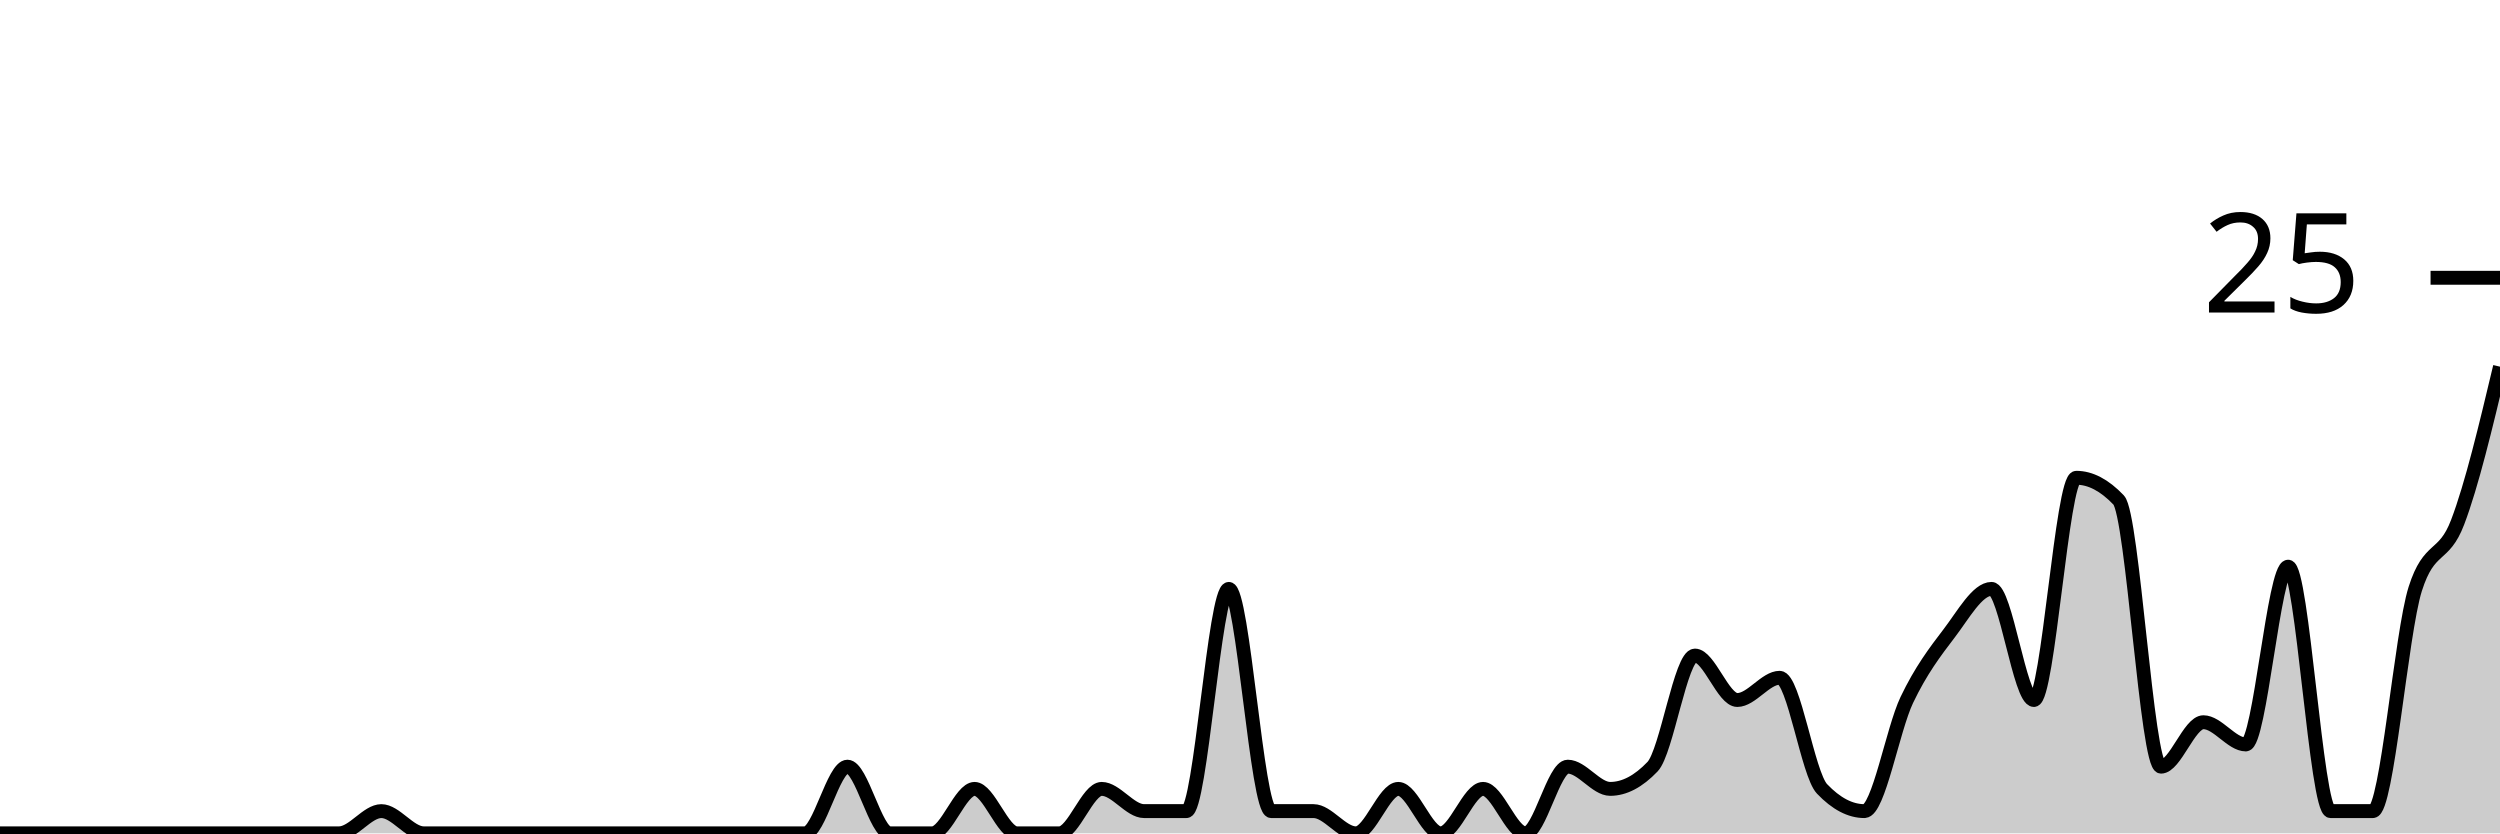
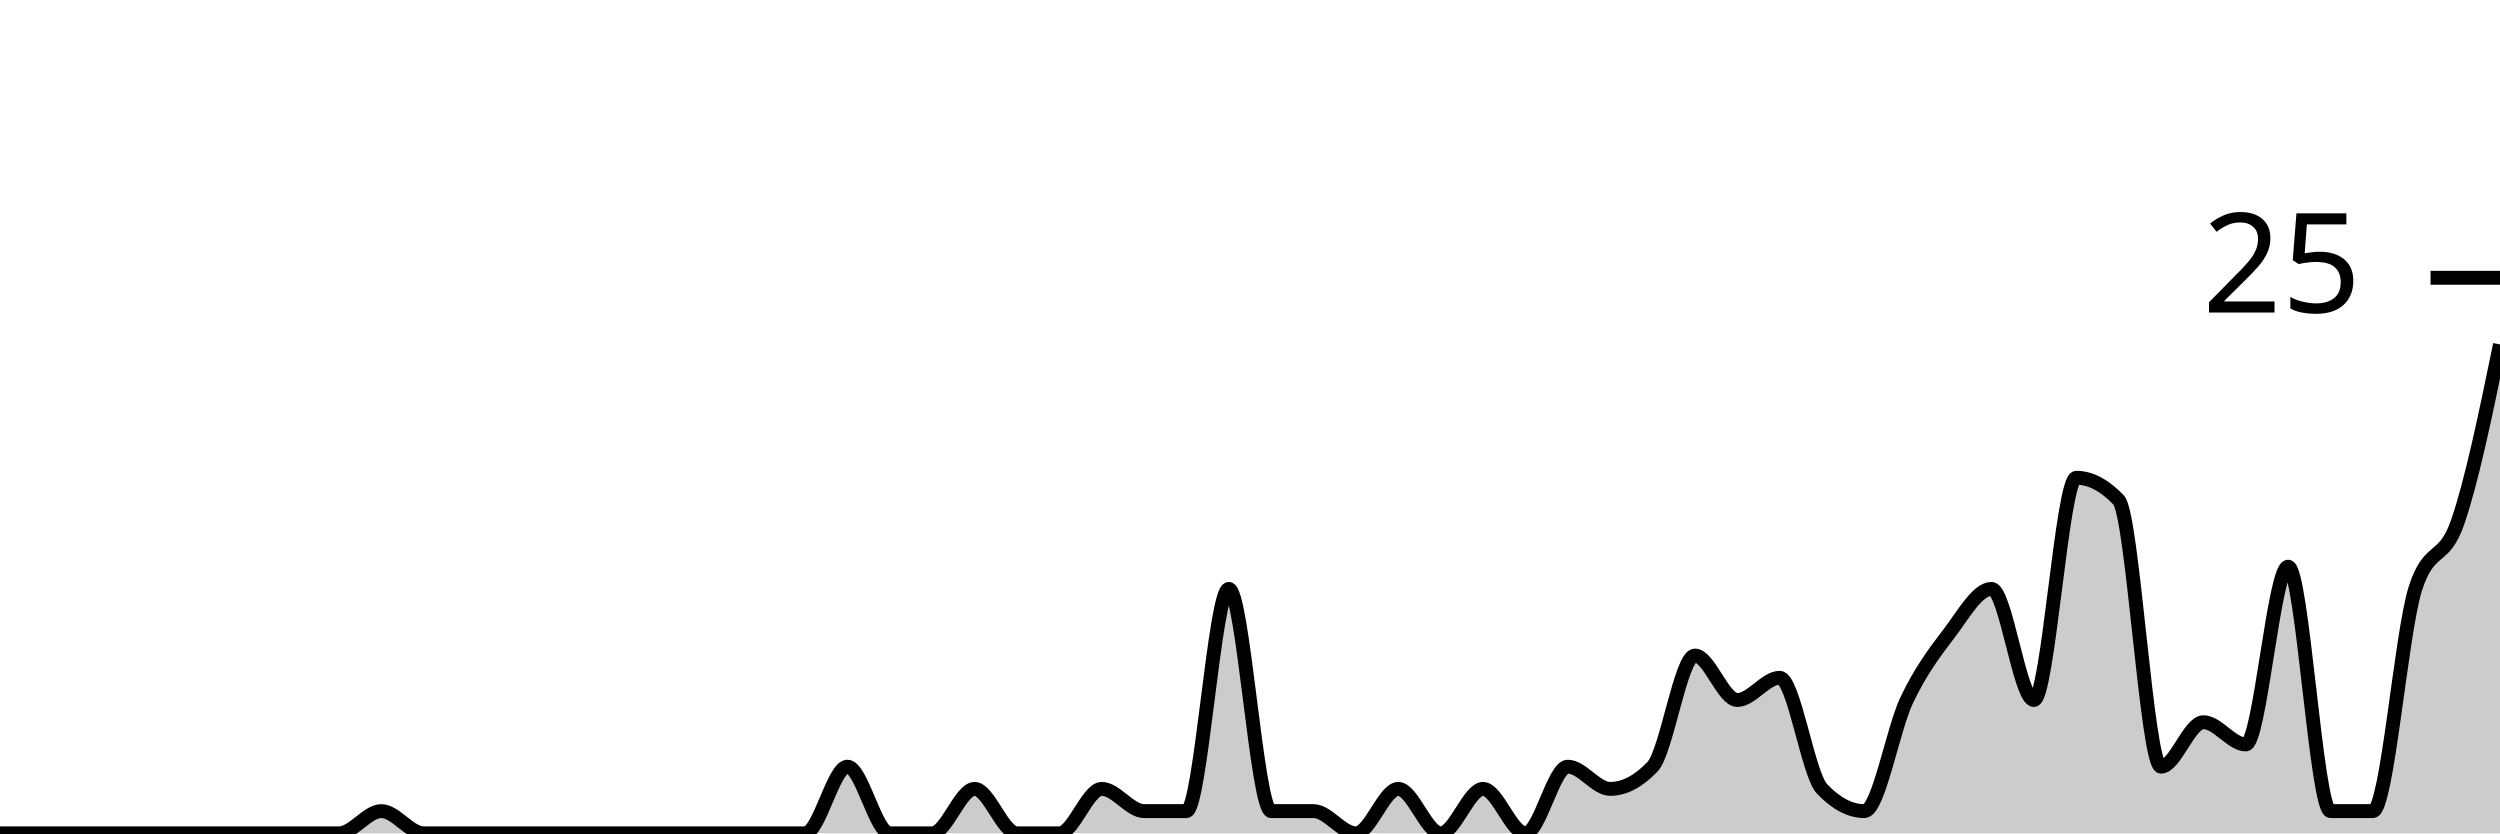
<svg xmlns="http://www.w3.org/2000/svg" viewBox="0 0 180 60">
  <g transform="translate(0,20)">
-     <path class="area" fill="rgba(0, 0, 0, 0.2)" d="M0,40C1.017,40,2.034,40,3.051,40C4.068,40,5.085,40,6.102,40C7.119,40,8.136,40,9.153,40C10.169,40,11.186,40,12.203,40C13.22,40,14.237,40,15.254,40C16.271,40,17.288,40,18.305,40C19.322,40,20.339,40,21.356,40C22.373,40,23.39,40,24.407,40C25.424,40,26.441,38.4,27.458,38.4C28.475,38.4,29.492,40,30.508,40C31.525,40,32.542,40,33.559,40C34.576,40,35.593,40,36.61,40C37.627,40,38.644,40,39.661,40C40.678,40,41.695,40,42.712,40C43.729,40,44.746,40,45.763,40C46.78,40,47.797,40,48.814,40C49.831,40,50.847,40,51.864,40C52.881,40,53.898,40,54.915,40C55.932,40,56.949,40,57.966,40C58.983,40,60,35.2,61.017,35.2C62.034,35.2,63.051,40,64.068,40C65.085,40,66.102,40,67.119,40C68.136,40,69.153,36.8,70.169,36.8C71.186,36.8,72.203,40,73.22,40C74.237,40,75.254,40,76.271,40C77.288,40,78.305,36.8,79.322,36.8C80.339,36.8,81.356,38.4,82.373,38.4C83.39,38.4,84.407,38.4,85.424,38.4C86.441,38.4,87.458,22.4,88.475,22.4C89.492,22.4,90.508,38.4,91.525,38.4C92.542,38.4,93.559,38.4,94.576,38.4C95.593,38.4,96.61,40,97.627,40C98.644,40,99.661,36.8,100.678,36.8C101.695,36.8,102.712,40,103.729,40C104.746,40,105.763,36.8,106.78,36.8C107.797,36.8,108.814,40,109.831,40C110.847,40,111.864,35.2,112.881,35.2C113.898,35.2,114.915,36.8,115.932,36.8C116.949,36.8,117.966,36.267,118.983,35.2C120,34.133,121.017,27.2,122.034,27.2C123.051,27.2,124.068,30.4,125.085,30.4C126.102,30.4,127.119,28.8,128.136,28.8C129.153,28.8,130.169,35.733,131.186,36.8C132.203,37.867,133.22,38.4,134.237,38.4C135.254,38.4,136.271,32.533,137.288,30.4C138.305,28.267,139.322,26.933,140.339,25.6C141.356,24.267,142.373,22.4,143.39,22.4C144.407,22.4,145.424,30.4,146.441,30.4C147.458,30.4,148.475,14.4,149.492,14.4C150.508,14.4,151.525,14.933,152.542,16C153.559,17.067,154.576,35.2,155.593,35.2C156.61,35.2,157.627,32,158.644,32C159.661,32,160.678,33.6,161.695,33.6C162.712,33.6,163.729,20.8,164.746,20.8C165.763,20.8,166.78,38.4,167.797,38.4C168.814,38.4,169.831,38.4,170.847,38.4C171.864,38.4,172.881,25.6,173.898,22.4C174.915,19.2,175.932,20.267,176.949,17.6C177.966,14.933,178.983,10.667,180,6.4L180,40C178.983,40,177.966,40,176.949,40C175.932,40,174.915,40,173.898,40C172.881,40,171.864,40,170.847,40C169.831,40,168.814,40,167.797,40C166.78,40,165.763,40,164.746,40C163.729,40,162.712,40,161.695,40C160.678,40,159.661,40,158.644,40C157.627,40,156.61,40,155.593,40C154.576,40,153.559,40,152.542,40C151.525,40,150.508,40,149.492,40C148.475,40,147.458,40,146.441,40C145.424,40,144.407,40,143.39,40C142.373,40,141.356,40,140.339,40C139.322,40,138.305,40,137.288,40C136.271,40,135.254,40,134.237,40C133.22,40,132.203,40,131.186,40C130.169,40,129.153,40,128.136,40C127.119,40,126.102,40,125.085,40C124.068,40,123.051,40,122.034,40C121.017,40,120,40,118.983,40C117.966,40,116.949,40,115.932,40C114.915,40,113.898,40,112.881,40C111.864,40,110.847,40,109.831,40C108.814,40,107.797,40,106.78,40C105.763,40,104.746,40,103.729,40C102.712,40,101.695,40,100.678,40C99.661,40,98.644,40,97.627,40C96.61,40,95.593,40,94.576,40C93.559,40,92.542,40,91.525,40C90.508,40,89.492,40,88.475,40C87.458,40,86.441,40,85.424,40C84.407,40,83.39,40,82.373,40C81.356,40,80.339,40,79.322,40C78.305,40,77.288,40,76.271,40C75.254,40,74.237,40,73.22,40C72.203,40,71.186,40,70.169,40C69.153,40,68.136,40,67.119,40C66.102,40,65.085,40,64.068,40C63.051,40,62.034,40,61.017,40C60,40,58.983,40,57.966,40C56.949,40,55.932,40,54.915,40C53.898,40,52.881,40,51.864,40C50.847,40,49.831,40,48.814,40C47.797,40,46.78,40,45.763,40C44.746,40,43.729,40,42.712,40C41.695,40,40.678,40,39.661,40C38.644,40,37.627,40,36.61,40C35.593,40,34.576,40,33.559,40C32.542,40,31.525,40,30.508,40C29.492,40,28.475,40,27.458,40C26.441,40,25.424,40,24.407,40C23.39,40,22.373,40,21.356,40C20.339,40,19.322,40,18.305,40C17.288,40,16.271,40,15.254,40C14.237,40,13.22,40,12.203,40C11.186,40,10.169,40,9.153,40C8.136,40,7.119,40,6.102,40C5.085,40,4.068,40,3.051,40C2.034,40,1.017,40,0,40Z" />
-     <path class="line" stroke="black" fill="none" d="M0,40C1.017,40,2.034,40,3.051,40C4.068,40,5.085,40,6.102,40C7.119,40,8.136,40,9.153,40C10.169,40,11.186,40,12.203,40C13.22,40,14.237,40,15.254,40C16.271,40,17.288,40,18.305,40C19.322,40,20.339,40,21.356,40C22.373,40,23.39,40,24.407,40C25.424,40,26.441,38.4,27.458,38.4C28.475,38.4,29.492,40,30.508,40C31.525,40,32.542,40,33.559,40C34.576,40,35.593,40,36.61,40C37.627,40,38.644,40,39.661,40C40.678,40,41.695,40,42.712,40C43.729,40,44.746,40,45.763,40C46.78,40,47.797,40,48.814,40C49.831,40,50.847,40,51.864,40C52.881,40,53.898,40,54.915,40C55.932,40,56.949,40,57.966,40C58.983,40,60,35.2,61.017,35.2C62.034,35.2,63.051,40,64.068,40C65.085,40,66.102,40,67.119,40C68.136,40,69.153,36.8,70.169,36.8C71.186,36.8,72.203,40,73.22,40C74.237,40,75.254,40,76.271,40C77.288,40,78.305,36.8,79.322,36.8C80.339,36.8,81.356,38.4,82.373,38.4C83.39,38.4,84.407,38.4,85.424,38.4C86.441,38.4,87.458,22.4,88.475,22.4C89.492,22.4,90.508,38.4,91.525,38.4C92.542,38.4,93.559,38.4,94.576,38.4C95.593,38.4,96.61,40,97.627,40C98.644,40,99.661,36.8,100.678,36.8C101.695,36.8,102.712,40,103.729,40C104.746,40,105.763,36.8,106.78,36.8C107.797,36.8,108.814,40,109.831,40C110.847,40,111.864,35.2,112.881,35.2C113.898,35.2,114.915,36.8,115.932,36.8C116.949,36.8,117.966,36.267,118.983,35.2C120,34.133,121.017,27.2,122.034,27.2C123.051,27.2,124.068,30.4,125.085,30.4C126.102,30.4,127.119,28.8,128.136,28.8C129.153,28.8,130.169,35.733,131.186,36.8C132.203,37.867,133.22,38.4,134.237,38.4C135.254,38.4,136.271,32.533,137.288,30.4C138.305,28.267,139.322,26.933,140.339,25.6C141.356,24.267,142.373,22.4,143.39,22.4C144.407,22.4,145.424,30.4,146.441,30.4C147.458,30.4,148.475,14.4,149.492,14.4C150.508,14.4,151.525,14.933,152.542,16C153.559,17.067,154.576,35.2,155.593,35.2C156.61,35.2,157.627,32,158.644,32C159.661,32,160.678,33.6,161.695,33.6C162.712,33.6,163.729,20.8,164.746,20.8C165.763,20.8,166.78,38.4,167.797,38.4C168.814,38.4,169.831,38.4,170.847,38.4C171.864,38.4,172.881,25.6,173.898,22.4C174.915,19.2,175.932,20.267,176.949,17.6C177.966,14.933,178.983,10.667,180,6.4" />
+     <path class="area" fill="rgba(0, 0, 0, 0.2)" d="M0,40C1.017,40,2.034,40,3.051,40C4.068,40,5.085,40,6.102,40C7.119,40,8.136,40,9.153,40C10.169,40,11.186,40,12.203,40C13.22,40,14.237,40,15.254,40C16.271,40,17.288,40,18.305,40C19.322,40,20.339,40,21.356,40C22.373,40,23.39,40,24.407,40C25.424,40,26.441,38.4,27.458,38.4C28.475,38.4,29.492,40,30.508,40C31.525,40,32.542,40,33.559,40C34.576,40,35.593,40,36.61,40C37.627,40,38.644,40,39.661,40C40.678,40,41.695,40,42.712,40C43.729,40,44.746,40,45.763,40C46.78,40,47.797,40,48.814,40C49.831,40,50.847,40,51.864,40C52.881,40,53.898,40,54.915,40C55.932,40,56.949,40,57.966,40C58.983,40,60,35.2,61.017,35.2C62.034,35.2,63.051,40,64.068,40C65.085,40,66.102,40,67.119,40C68.136,40,69.153,36.8,70.169,36.8C71.186,36.8,72.203,40,73.22,40C74.237,40,75.254,40,76.271,40C77.288,40,78.305,36.8,79.322,36.8C80.339,36.8,81.356,38.4,82.373,38.4C83.39,38.4,84.407,38.4,85.424,38.4C86.441,38.4,87.458,22.4,88.475,22.4C89.492,22.4,90.508,38.4,91.525,38.4C92.542,38.4,93.559,38.4,94.576,38.4C95.593,38.4,96.61,40,97.627,40C98.644,40,99.661,36.8,100.678,36.8C101.695,36.8,102.712,40,103.729,40C104.746,40,105.763,36.8,106.78,36.8C107.797,36.8,108.814,40,109.831,40C110.847,40,111.864,35.2,112.881,35.2C113.898,35.2,114.915,36.8,115.932,36.8C116.949,36.8,117.966,36.267,118.983,35.2C120,34.133,121.017,27.2,122.034,27.2C123.051,27.2,124.068,30.4,125.085,30.4C126.102,30.4,127.119,28.8,128.136,28.8C129.153,28.8,130.169,35.733,131.186,36.8C132.203,37.867,133.22,38.4,134.237,38.4C135.254,38.4,136.271,32.533,137.288,30.4C138.305,28.267,139.322,26.933,140.339,25.6C141.356,24.267,142.373,22.4,143.39,22.4C144.407,22.4,145.424,30.4,146.441,30.4C147.458,30.4,148.475,14.4,149.492,14.4C150.508,14.4,151.525,14.933,152.542,16C153.559,17.067,154.576,35.2,155.593,35.2C156.61,35.2,157.627,32,158.644,32C159.661,32,160.678,33.6,161.695,33.6C162.712,33.6,163.729,20.8,164.746,20.8C165.763,20.8,166.78,38.4,167.797,38.4C168.814,38.4,169.831,38.4,170.847,38.4C171.864,38.4,172.881,25.6,173.898,22.4C174.915,19.2,175.932,20.533,176.949,17.6C177.966,14.667,178.983,9.733,180,4.8L180,40C178.983,40,177.966,40,176.949,40C175.932,40,174.915,40,173.898,40C172.881,40,171.864,40,170.847,40C169.831,40,168.814,40,167.797,40C166.78,40,165.763,40,164.746,40C163.729,40,162.712,40,161.695,40C160.678,40,159.661,40,158.644,40C157.627,40,156.61,40,155.593,40C154.576,40,153.559,40,152.542,40C151.525,40,150.508,40,149.492,40C148.475,40,147.458,40,146.441,40C145.424,40,144.407,40,143.39,40C142.373,40,141.356,40,140.339,40C139.322,40,138.305,40,137.288,40C136.271,40,135.254,40,134.237,40C133.22,40,132.203,40,131.186,40C130.169,40,129.153,40,128.136,40C127.119,40,126.102,40,125.085,40C124.068,40,123.051,40,122.034,40C121.017,40,120,40,118.983,40C117.966,40,116.949,40,115.932,40C114.915,40,113.898,40,112.881,40C111.864,40,110.847,40,109.831,40C108.814,40,107.797,40,106.78,40C105.763,40,104.746,40,103.729,40C102.712,40,101.695,40,100.678,40C99.661,40,98.644,40,97.627,40C96.61,40,95.593,40,94.576,40C93.559,40,92.542,40,91.525,40C90.508,40,89.492,40,88.475,40C87.458,40,86.441,40,85.424,40C84.407,40,83.39,40,82.373,40C81.356,40,80.339,40,79.322,40C78.305,40,77.288,40,76.271,40C75.254,40,74.237,40,73.22,40C72.203,40,71.186,40,70.169,40C69.153,40,68.136,40,67.119,40C66.102,40,65.085,40,64.068,40C63.051,40,62.034,40,61.017,40C60,40,58.983,40,57.966,40C56.949,40,55.932,40,54.915,40C53.898,40,52.881,40,51.864,40C50.847,40,49.831,40,48.814,40C47.797,40,46.78,40,45.763,40C44.746,40,43.729,40,42.712,40C41.695,40,40.678,40,39.661,40C38.644,40,37.627,40,36.61,40C35.593,40,34.576,40,33.559,40C32.542,40,31.525,40,30.508,40C29.492,40,28.475,40,27.458,40C26.441,40,25.424,40,24.407,40C23.39,40,22.373,40,21.356,40C20.339,40,19.322,40,18.305,40C17.288,40,16.271,40,15.254,40C14.237,40,13.22,40,12.203,40C11.186,40,10.169,40,9.153,40C8.136,40,7.119,40,6.102,40C5.085,40,4.068,40,3.051,40C2.034,40,1.017,40,0,40Z" />
+     <path class="line" stroke="black" fill="none" d="M0,40C1.017,40,2.034,40,3.051,40C4.068,40,5.085,40,6.102,40C7.119,40,8.136,40,9.153,40C10.169,40,11.186,40,12.203,40C13.22,40,14.237,40,15.254,40C16.271,40,17.288,40,18.305,40C19.322,40,20.339,40,21.356,40C22.373,40,23.39,40,24.407,40C25.424,40,26.441,38.4,27.458,38.4C28.475,38.4,29.492,40,30.508,40C31.525,40,32.542,40,33.559,40C34.576,40,35.593,40,36.61,40C37.627,40,38.644,40,39.661,40C40.678,40,41.695,40,42.712,40C43.729,40,44.746,40,45.763,40C46.78,40,47.797,40,48.814,40C49.831,40,50.847,40,51.864,40C52.881,40,53.898,40,54.915,40C55.932,40,56.949,40,57.966,40C58.983,40,60,35.2,61.017,35.2C62.034,35.2,63.051,40,64.068,40C65.085,40,66.102,40,67.119,40C68.136,40,69.153,36.8,70.169,36.8C71.186,36.8,72.203,40,73.22,40C74.237,40,75.254,40,76.271,40C77.288,40,78.305,36.8,79.322,36.8C80.339,36.8,81.356,38.4,82.373,38.4C83.39,38.4,84.407,38.4,85.424,38.4C86.441,38.4,87.458,22.4,88.475,22.4C89.492,22.4,90.508,38.4,91.525,38.4C92.542,38.4,93.559,38.4,94.576,38.4C95.593,38.4,96.61,40,97.627,40C98.644,40,99.661,36.8,100.678,36.8C101.695,36.8,102.712,40,103.729,40C104.746,40,105.763,36.8,106.78,36.8C107.797,36.8,108.814,40,109.831,40C110.847,40,111.864,35.2,112.881,35.2C113.898,35.2,114.915,36.8,115.932,36.8C116.949,36.8,117.966,36.267,118.983,35.2C120,34.133,121.017,27.2,122.034,27.2C123.051,27.2,124.068,30.4,125.085,30.4C126.102,30.4,127.119,28.8,128.136,28.8C129.153,28.8,130.169,35.733,131.186,36.8C132.203,37.867,133.22,38.4,134.237,38.4C135.254,38.4,136.271,32.533,137.288,30.4C138.305,28.267,139.322,26.933,140.339,25.6C141.356,24.267,142.373,22.4,143.39,22.4C144.407,22.4,145.424,30.4,146.441,30.4C147.458,30.4,148.475,14.4,149.492,14.4C150.508,14.4,151.525,14.933,152.542,16C153.559,17.067,154.576,35.2,155.593,35.2C156.61,35.2,157.627,32,158.644,32C159.661,32,160.678,33.6,161.695,33.6C162.712,33.6,163.729,20.8,164.746,20.8C165.763,20.8,166.78,38.4,167.797,38.4C168.814,38.4,169.831,38.4,170.847,38.4C171.864,38.4,172.881,25.6,173.898,22.4C174.915,19.2,175.932,20.533,176.949,17.6C177.966,14.667,178.983,9.733,180,4.8" />
    <path class="axis-ceiling" stroke-width="1" stroke="black" fill="none" d="M175,0L180,0" />
    <text class="axis-ceiling-label" font-family="sans-serif" text-anchor="end" font-size="10px" x="170" y="2.5">25</text>
  </g>
</svg>
